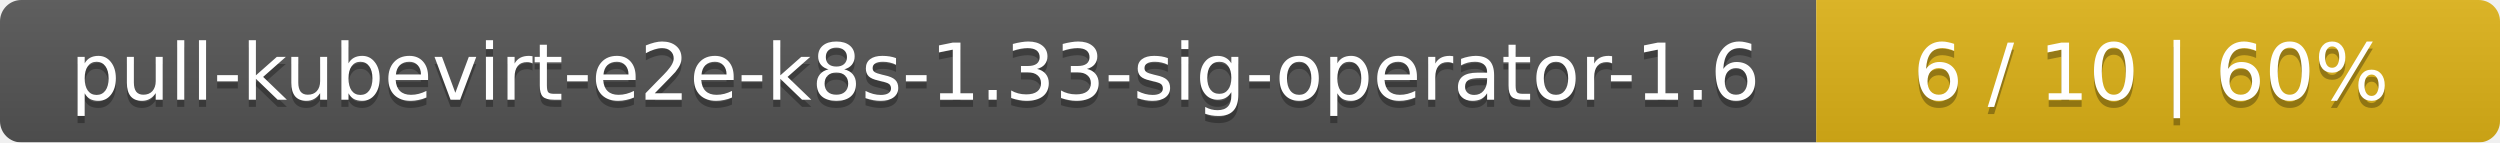
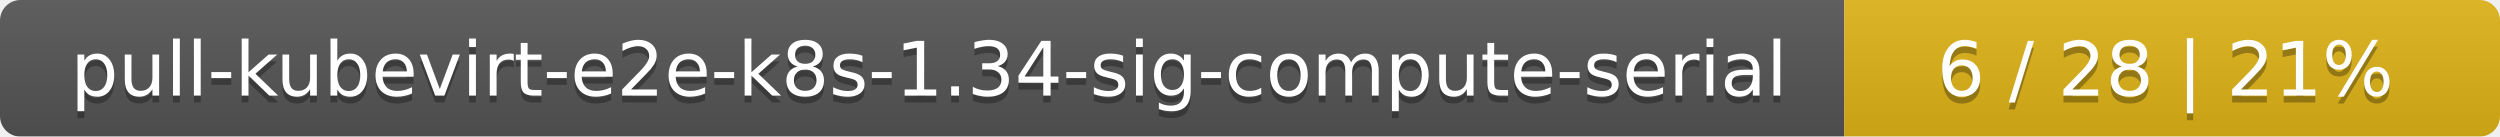
- <svg xmlns="http://www.w3.org/2000/svg" width="351" height="20">
+ <svg xmlns="http://www.w3.org/2000/svg" width="366" height="20">
  <linearGradient id="smooth" x2="0" y2="100%">
    <stop offset="0" stop-color="#bbb" stop-opacity=".1" />
    <stop offset="1" stop-opacity=".1" />
  </linearGradient>
  <mask id="round">
-     <rect width="351" height="20" rx="3" fill="#fff" />
+     <rect width="366" height="20" rx="3" fill="#fff" />
  </mask>
  <g mask="url(#round)">
-     <rect width="255" height="20" fill="#555" />
-     <rect x="255" width="96" height="20" fill="#dfb317" />
-     <rect width="351" height="20" fill="url(#smooth)" />
+     <rect width="270" height="20" fill="#555" />
+     <rect x="270" width="96" height="20" fill="#dfb317" />
+     <rect width="366" height="20" fill="url(#smooth)" />
  </g>
  <g fill="#fff" text-anchor="middle" font-family="DejaVu Sans,Verdana,Geneva,sans-serif" font-size="11">
-     <text x="128.5" y="15" fill="#010101" fill-opacity=".3">pull-kubevirt-e2e-k8s-1.33-sig-operator-1.6</text>
-     <text x="128.5" y="14">pull-kubevirt-e2e-k8s-1.33-sig-operator-1.6</text>
-     <text x="302" y="15" fill="#010101" fill-opacity=".3">6 / 10    |    60%</text>
-     <text x="302" y="14">6 / 10    |    60%</text>
+     <text x="136" y="15" fill="#010101" fill-opacity=".3">pull-kubevirt-e2e-k8s-1.34-sig-compute-serial</text>
+     <text x="136" y="14">pull-kubevirt-e2e-k8s-1.34-sig-compute-serial</text>
+     <text x="317" y="15" fill="#010101" fill-opacity=".3">6 / 28    |    21%</text>
+     <text x="317" y="14">6 / 28    |    21%</text>
  </g>
</svg>
